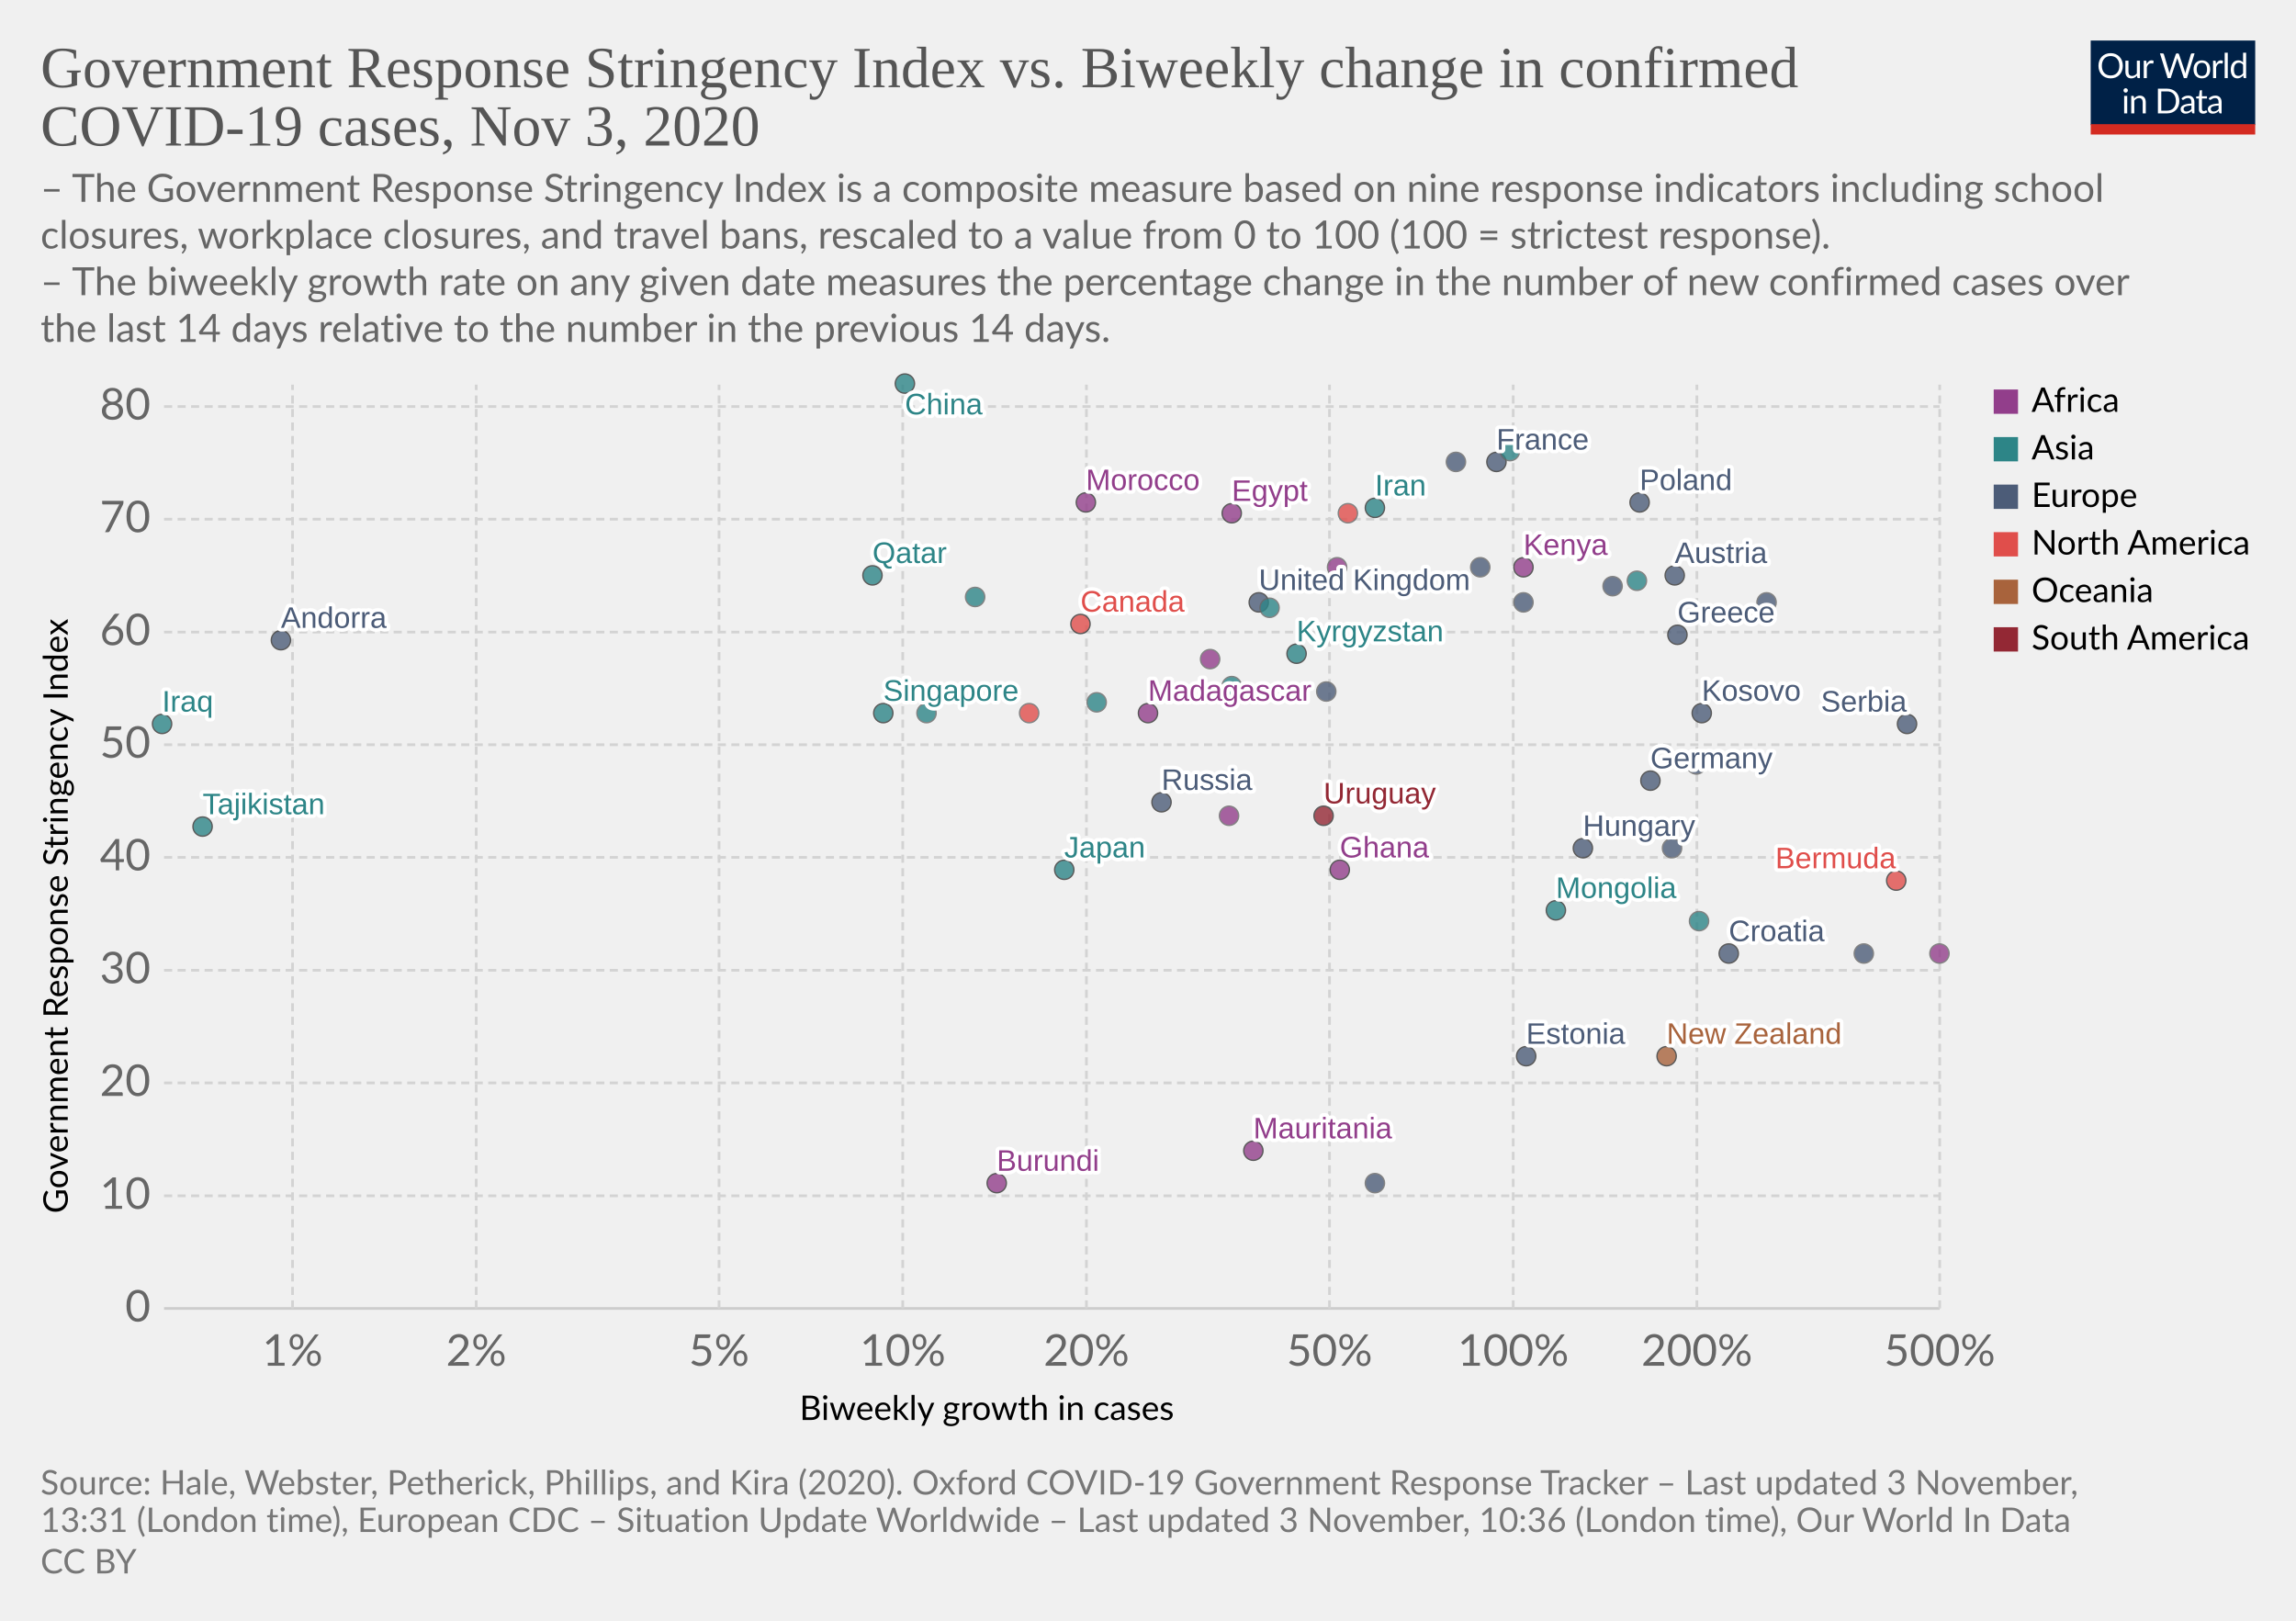
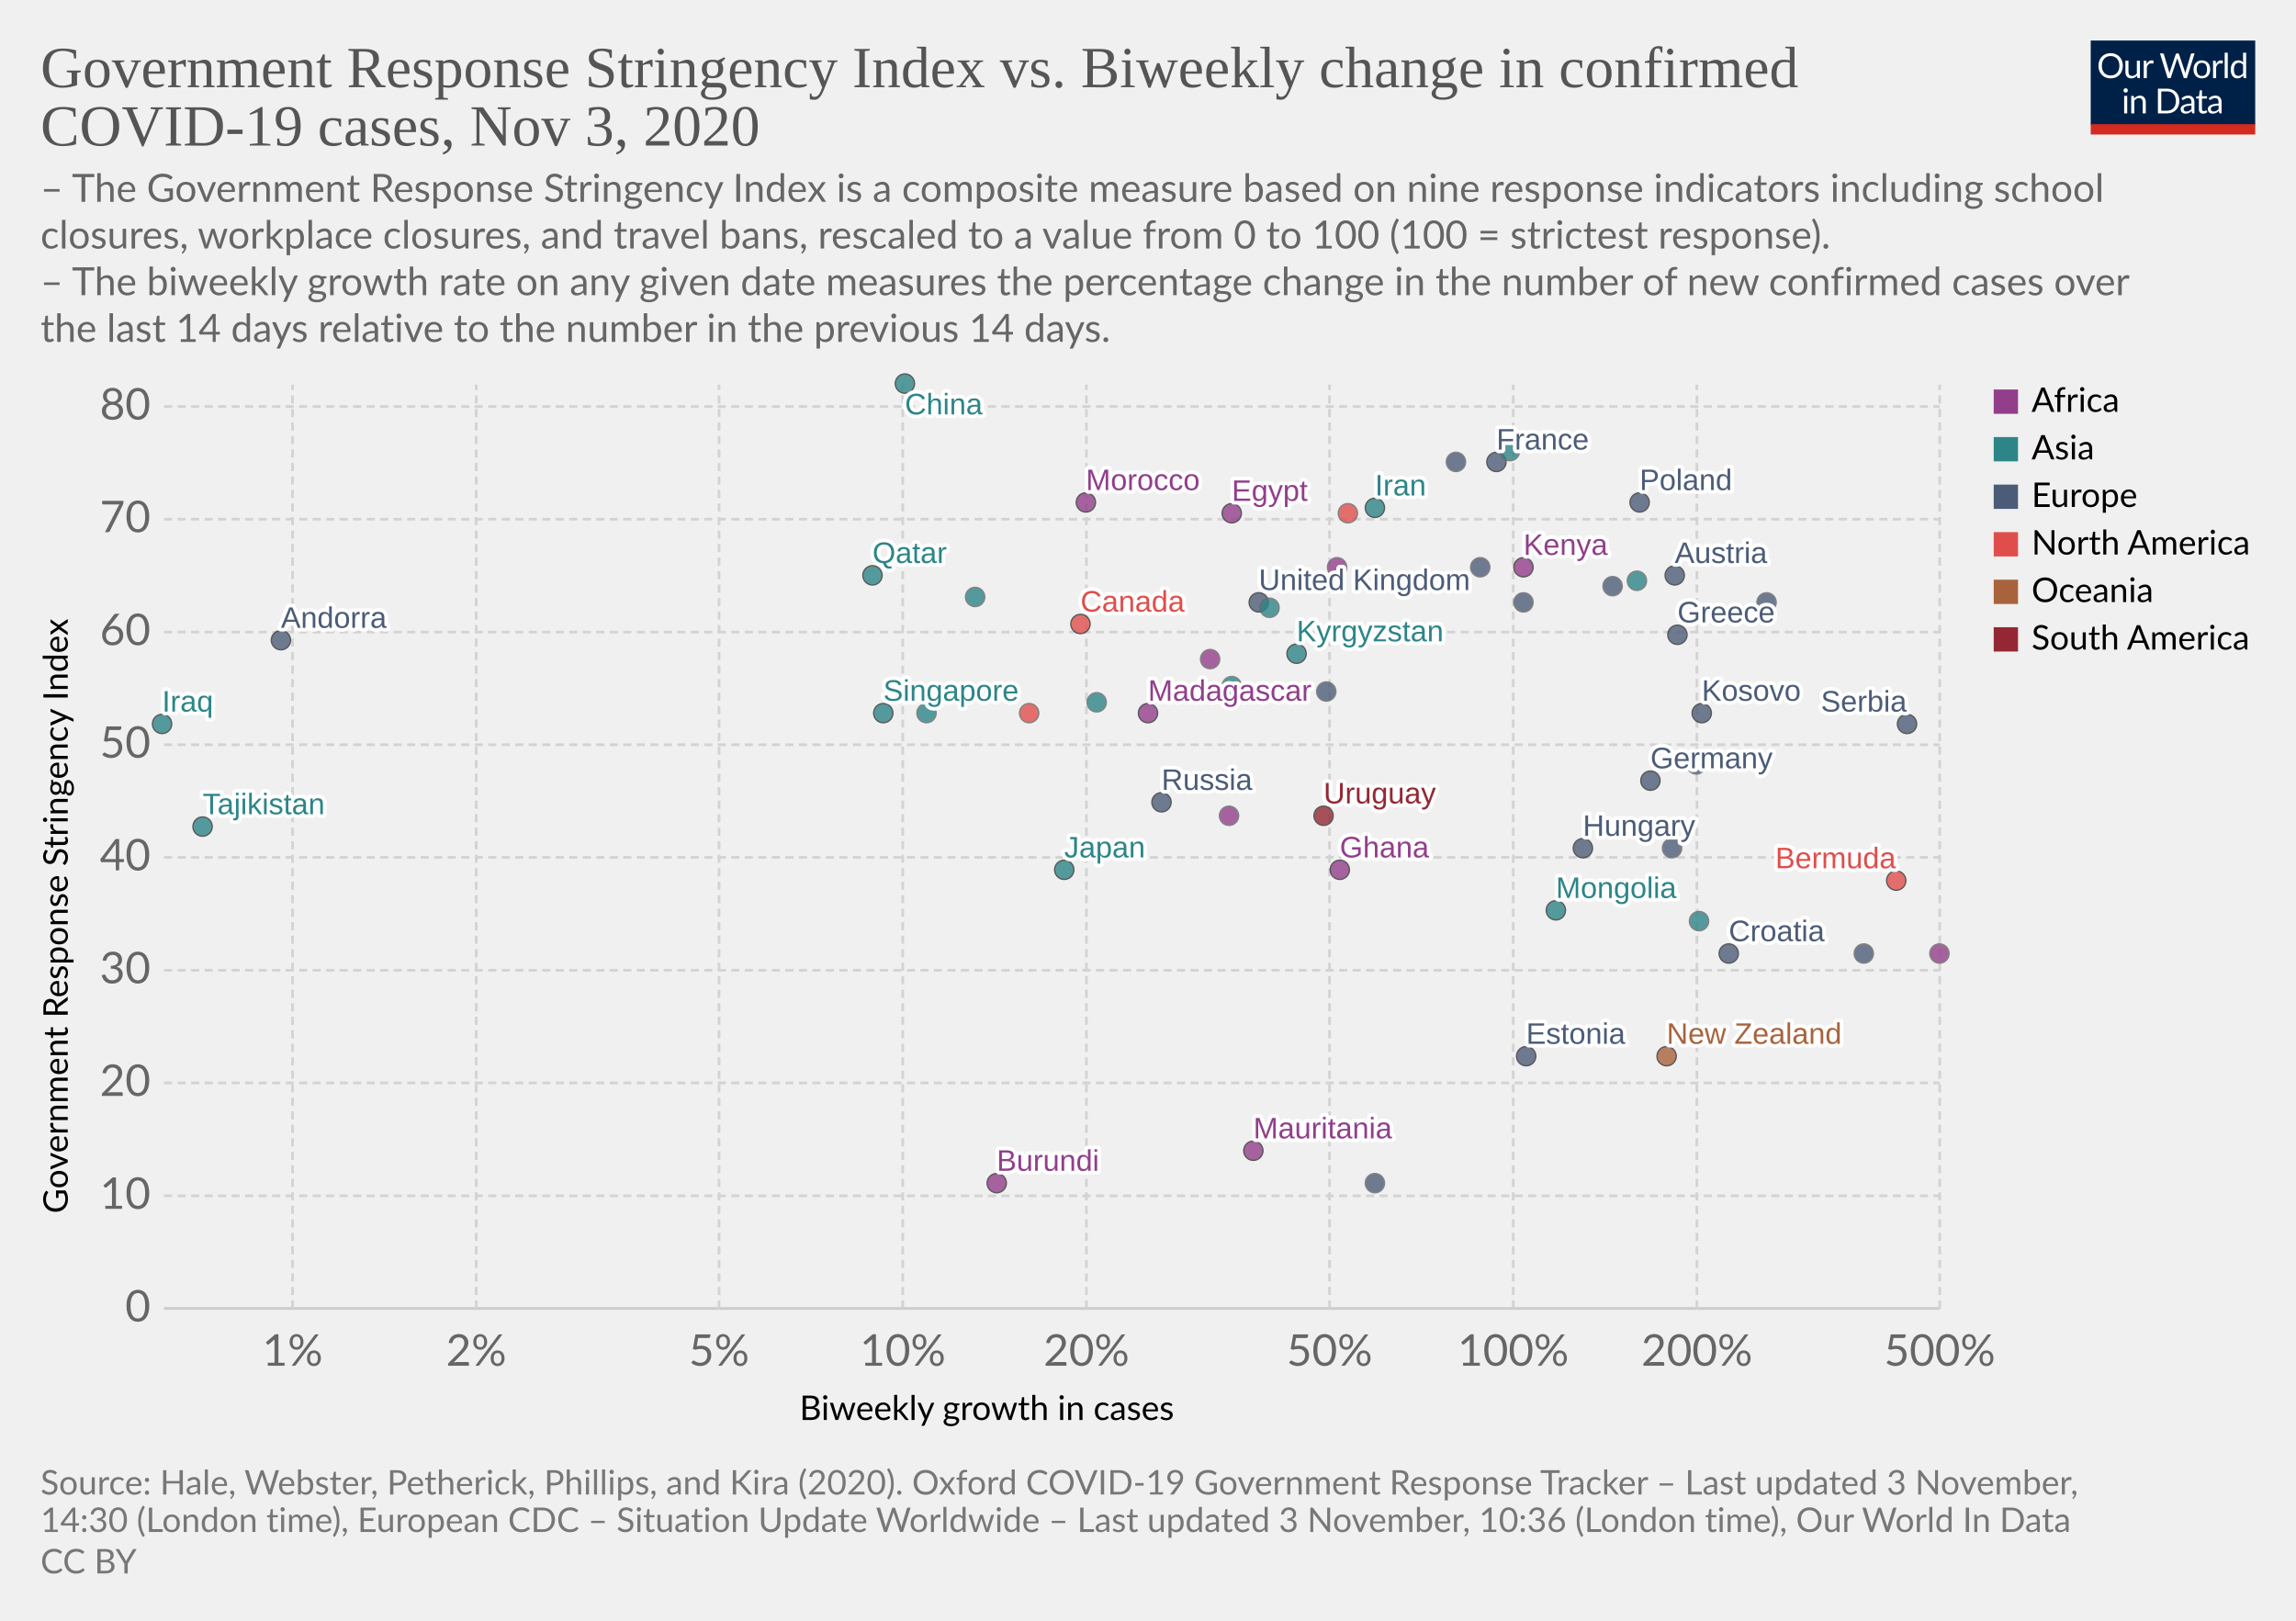
<svg xmlns="http://www.w3.org/2000/svg" version="1.1" style="background-color:#fff;-webkit-font-smoothing:antialiased" width="850" height="600" viewBox="0 0 850 600" font-family="Lato,'Helvetica Neue',Helvetica,Arial,sans-serif" font-size="18" text-rendering="optimizeLegibility">
  <g class="HeaderView">
    <g transform="matrix(.29 0 0 .29 774 15)">
      <svg width="210" height="120" viewBox="0 0 210 120" fill="none">
        <g clip-path="url(#clip0)">
          <path d="M0 0h210v107.89H0V0z" fill="#002147" />
          <path d="M40.98 32.25c0 2.36-.38 4.53-1.12 6.51a14.26 14.26 0 01-8.1 8.4c-1.9.78-4.02 1.17-6.34 1.17a16.6 16.6 0 01-6.33-1.17 14.31 14.31 0 01-8.08-8.4 18.29 18.29 0 01-1.12-6.51c0-2.36.38-4.53 1.12-6.5a14.32 14.32 0 018.07-8.44c1.92-.8 4.03-1.19 6.34-1.19 2.32 0 4.43.4 6.34 1.19 1.92.8 3.56 1.9 4.93 3.34a14.87 14.87 0 013.17 5.1 18.1 18.1 0 011.12 6.5zm-4.38 0c0-1.94-.26-3.68-.8-5.22a10.91 10.91 0 00-2.24-3.89 9.68 9.68 0 00-3.52-2.46 11.95 11.95 0 00-4.62-.86c-1.68 0-3.21.28-4.6.86a9.88 9.88 0 00-3.54 2.46 10.91 10.91 0 00-2.24 3.9c-.53 1.53-.8 3.27-.8 5.2 0 1.94.27 3.68.8 5.22a11.17 11.17 0 002.24 3.9 10.01 10.01 0 003.55 2.44c1.38.56 2.9.83 4.6.83 1.7 0 3.24-.27 4.61-.83a9.8 9.8 0 003.52-2.44 11.17 11.17 0 002.25-3.9c.53-1.54.8-3.28.8-5.21zm26.22-6.54V48H60.5c-.56 0-.9-.27-1.05-.81l-.31-2.4a12.45 12.45 0 01-3.26 2.6c-1.2.64-2.58.96-4.13.96-1.22 0-2.3-.2-3.24-.6a6.52 6.52 0 01-2.33-1.7 7.37 7.37 0 01-1.43-2.67c-.3-1.04-.46-2.2-.46-3.45V25.7h3.91v14.22c0 1.68.38 2.99 1.15 3.91.77.93 1.96 1.39 3.54 1.39 1.16 0 2.24-.27 3.23-.82a10.42 10.42 0 002.8-2.28V25.7h3.91zm8.61 4.47a9.94 9.94 0 012.6-3.56 5.64 5.64 0 013.76-1.3c.47 0 .92.05 1.34.15.44.1.83.27 1.17.49l-.3 2.92c-.09.37-.3.55-.66.55-.2 0-.5-.04-.9-.13a6.21 6.21 0 00-3.24.18c-.54.2-1.03.5-1.47.92-.42.4-.81.9-1.17 1.5-.33.58-.64 1.26-.92 2.02V48H67.7V25.71h2.25c.42 0 .72.08.88.25.16.16.27.44.33.83l.26 3.39zm61.16-13.7L122.75 48h-3.82l-7.99-24.05a21.95 21.95 0 01-.42-1.58 38.36 38.36 0 01-.44 1.58L102.05 48h-3.83L88.4 16.47h3.54c.38 0 .7.1.95.29.26.2.43.43.5.73l6.52 21.9c.1.4.2.83.28 1.28.1.46.2.94.29 1.46l.3-1.46c.12-.47.25-.9.38-1.27l7.41-21.91c.1-.25.26-.48.51-.69.27-.22.58-.33.95-.33h1.23c.38 0 .69.1.92.29.24.2.41.43.53.73l7.4 21.9a28.4 28.4 0 01.68 2.62 29.52 29.52 0 01.52-2.61l6.54-21.91c.07-.27.23-.5.48-.7.27-.21.58-.32.95-.32h3.32zm9.35 8.88c1.63 0 3.1.27 4.4.82a9.43 9.43 0 015.46 5.94c.5 1.4.74 2.98.74 4.73 0 1.76-.25 3.34-.74 4.75a9.43 9.43 0 01-5.46 5.92c-1.3.52-2.77.79-4.4.79-1.64 0-3.12-.27-4.44-.8a9.42 9.42 0 01-3.35-2.3c-.92-1-1.63-2.2-2.13-3.61-.49-1.41-.73-3-.73-4.75s.24-3.33.73-4.73c.5-1.43 1.2-2.64 2.13-3.63a9.4 9.4 0 013.35-2.31c1.32-.55 2.8-.82 4.44-.82zm0 19.89c2.2 0 3.84-.73 4.93-2.2 1.08-1.48 1.63-3.54 1.63-6.18 0-2.66-.55-4.72-1.63-6.2-1.09-1.49-2.73-2.23-4.93-2.23-1.12 0-2.09.2-2.93.57a5.7 5.7 0 00-2.06 1.65 7.5 7.5 0 00-1.24 2.67c-.26 1.04-.4 2.22-.4 3.54 0 2.64.55 4.7 1.64 6.18 1.1 1.47 2.76 2.2 4.99 2.2zm17.97-15.07a9.94 9.94 0 012.6-3.56 5.64 5.64 0 013.76-1.3c.47 0 .91.05 1.34.15.44.1.83.27 1.16.49l-.28 2.92c-.09.37-.31.55-.66.55-.2 0-.5-.04-.9-.13a6.2 6.2 0 00-3.24.18c-.54.2-1.03.5-1.47.92-.43.4-.82.9-1.17 1.5a13.1 13.1 0 00-.92 2.02V48h-3.94V25.71h2.24c.43 0 .72.08.88.25.17.16.28.44.33.83l.27 3.39zm15.04-14.59V48h-3.92V15.6h3.92zm19.55 15.43a6.22 6.22 0 00-2.38-2.05 6.7 6.7 0 00-2.86-.6c-2.07 0-3.66.75-4.77 2.23-1.12 1.48-1.68 3.6-1.68 6.33 0 1.46.13 2.7.38 3.74a7.29 7.29 0 001.1 2.56 4.35 4.35 0 001.78 1.45c.7.3 1.5.46 2.4.46 1.29 0 2.41-.3 3.36-.88a9.6 9.6 0 002.67-2.49V31.02zm3.91-15.43V48h-2.33c-.56 0-.9-.27-1.06-.81l-.35-2.71a12.13 12.13 0 01-3.25 2.77 8.28 8.28 0 01-4.23 1.06 7.31 7.31 0 01-6.14-2.9c-.73-.96-1.3-2.15-1.69-3.57a18.35 18.35 0 01.07-9.48 11.29 11.29 0 011.89-3.7 8.7 8.7 0 017.06-3.34 7.96 7.96 0 016.12 2.62V15.59h3.91zM46.61 70.71V93H42.7V70.71h3.91zm.84-7c0 .39-.08.75-.24 1.09a2.81 2.81 0 01-1.52 1.47 2.67 2.67 0 01-2.16 0 2.9 2.9 0 01-1.45-1.47 2.67 2.67 0 010-2.16c.15-.35.35-.65.6-.9.25-.27.53-.47.85-.62a2.67 2.67 0 012.16 0c.35.15.65.35.9.62.27.25.47.55.62.9.16.34.24.7.24 1.08zm7.97 10.24c.49-.54 1-1.04 1.54-1.48a9.85 9.85 0 013.66-1.84 8.96 8.96 0 015.43.35c.94.4 1.72.97 2.33 1.71a7.36 7.36 0 011.43 2.67c.32 1.04.49 2.19.49 3.45V93h-3.94V78.81c0-1.69-.4-3-1.17-3.92-.76-.93-1.93-1.4-3.5-1.4a6.6 6.6 0 00-3.25.83c-1 .56-1.92 1.31-2.77 2.27V93h-3.94V70.71h2.35c.56 0 .9.28 1.04.82l.3 2.42zm57.7 3.3c0 2.36-.37 4.5-1.11 6.44a14.3 14.3 0 01-3.17 4.98 14.1 14.1 0 01-4.93 3.2c-1.9.76-4.02 1.13-6.33 1.13H85.8V61.47h11.77c2.31 0 4.42.39 6.33 1.15a13.8 13.8 0 018.1 8.18 17.75 17.75 0 011.12 6.45zm-4.37 0c0-1.94-.26-3.67-.8-5.2a10.94 10.94 0 00-2.23-3.87 9.57 9.57 0 00-3.53-2.42 12.23 12.23 0 00-4.61-.83h-7.5v24.62h7.5c1.7 0 3.24-.28 4.61-.84a9.7 9.7 0 003.53-2.4 10.94 10.94 0 002.24-3.87c.53-1.53.8-3.26.8-5.2zm19.8 5.72c-1.8.06-3.34.2-4.62.44-1.26.22-2.3.51-3.1.88-.8.36-1.37.8-1.74 1.3-.35.5-.53 1.05-.53 1.67 0 .58.1 1.1.3 1.52a3 3 0 00.76 1.05c.34.27.73.46 1.17.6.45.11.94.17 1.45.17a7.28 7.28 0 003.5-.81 11.95 11.95 0 002.82-2.2v-4.62zm-12.65-9.11a12.73 12.73 0 013.98-2.66c1.43-.59 3-.88 4.73-.88 1.25 0 2.36.2 3.33.61a6.81 6.81 0 013.94 4.38c.33 1.04.5 2.19.5 3.43V93h-1.74a1.8 1.8 0 01-.88-.18c-.2-.13-.36-.38-.48-.74l-.44-2.12c-.59.55-1.16 1.03-1.72 1.46a9.48 9.48 0 01-3.74 1.7c-.69.15-1.46.23-2.3.23-.87 0-1.69-.12-2.45-.35a5.34 5.34 0 01-3.34-2.93 6.64 6.64 0 01-.49-2.64c0-.88.25-1.72.73-2.53a6.33 6.33 0 012.35-2.17c1.09-.63 2.5-1.15 4.25-1.54 1.75-.41 3.89-.65 6.42-.7v-1.75c0-1.73-.37-3.03-1.12-3.91-.75-.9-1.84-1.34-3.28-1.34-.97 0-1.78.12-2.44.37-.64.23-1.2.5-1.7.81l-1.23.82c-.33.23-.67.35-1 .35-.27 0-.5-.07-.69-.2a2.1 2.1 0 01-.48-.53l-.7-1.25zm27.67 19.5c-1.76 0-3.12-.5-4.07-1.48-.94-.98-1.41-2.4-1.41-4.25V74h-2.68a.9.9 0 01-.6-.2c-.16-.14-.24-.36-.24-.66v-1.56l3.65-.46.9-6.89a.9.9 0 01.29-.52.88.88 0 01.62-.22H142v7.67h6.44V74H142v13.38c0 .94.22 1.63.68 2.09.45.45 1.04.68 1.76.68a3.21 3.21 0 001.85-.53l.55-.35c.16-.12.3-.18.41-.18.2 0 .4.13.55.38l1.15 1.87a7.45 7.45 0 01-2.44 1.5c-.96.35-1.94.52-2.95.52zm19.68-10.4c-1.8.07-3.34.21-4.62.45-1.26.22-2.3.51-3.1.88-.8.36-1.37.8-1.74 1.3-.35.5-.53 1.05-.53 1.67 0 .58.1 1.1.3 1.52.18.42.44.77.76 1.05.34.27.73.46 1.17.6.45.11.94.17 1.45.17a7.3 7.3 0 003.5-.81 12.04 12.04 0 002.82-2.2v-4.62zm-12.65-9.1a12.72 12.72 0 013.99-2.66c1.42-.59 3-.88 4.72-.88 1.25 0 2.36.2 3.33.61a6.81 6.81 0 013.94 4.38c.33 1.04.5 2.19.5 3.43V93h-1.74a1.8 1.8 0 01-.88-.18c-.2-.13-.36-.38-.48-.74l-.44-2.12c-.59.55-1.16 1.03-1.72 1.46a9.48 9.48 0 01-3.74 1.7c-.69.15-1.46.23-2.3.23-.87 0-1.69-.12-2.45-.35a5.33 5.33 0 01-3.34-2.93 6.62 6.62 0 01-.49-2.64c0-.88.25-1.72.73-2.53a6.33 6.33 0 012.35-2.17c1.09-.63 2.5-1.15 4.25-1.54a31.2 31.2 0 016.42-.7v-1.75c0-1.73-.37-3.03-1.12-3.91-.75-.9-1.84-1.34-3.28-1.34-.97 0-1.78.12-2.44.37-.64.23-1.2.5-1.7.81-.46.3-.87.57-1.22.82-.34.23-.68.35-1.02.35-.26 0-.49-.07-.68-.2a1.88 1.88 0 01-.48-.53l-.7-1.25z" fill="#fff" />
          <path fill="#D42B21" d="M0 106.79h210V120H0z" />
        </g>
        <defs>
          <clipPath id="clip0">
            <path fill="#fff" d="M0 0h210v120H0z" />
          </clipPath>
        </defs>
      </svg>
    </g>
    <a href="https://ourworldindata.org/grapher/government-response-stringency-index-vs-biweekly-change-in-confirmed-covid-19-cases?time=latest" target="_blank" rel="noopener" font-family="&quot;Playfair Display&quot;,Georgia,&quot;Times New Roman&quot;,serif">
      <text font-size="21.6" x="15" y="32.3" fill="#555">
        <tspan x="15" y="32.28">Government Response Stringency Index vs. Biweekly change in confirmed</tspan>
        <tspan x="15" y="53.88">COVID-19 cases, Nov 3, 2020</tspan>
      </text>
    </a>
    <text font-size="14.4" x="15" y="74.7" fill="#666">
      <tspan x="15" y="74.72">– The Government Response Stringency Index is a composite measure based on nine response indicators including school</tspan>
      <tspan x="15" y="92">closures, workplace closures, and travel bans, rescaled to a value from 0 to 100 (100 = strictest response).</tspan>
      <tspan x="15" y="109.28"> – The biweekly growth rate on any given date measures the percentage change in the number of new confirmed cases over</tspan>
      <tspan x="15" y="126.56">the last 14 days relative to the number in the previous 14 days.</tspan>
    </text>
  </g>
  <g class="ScatterPlot">
    <g class="DualAxisView">
      <g class="HorizontalAxis">
        <text font-size="12.6" x="296" y="525.7">
          <tspan x="295.99" y="525.68">Biweekly growth in cases</tspan>
        </text>
        <text x="108.3" y="505.6" fill="#666" text-anchor="middle" font-size="16.2">1%</text>
        <text x="176.3" y="505.6" fill="#666" text-anchor="middle" font-size="16.2">2%</text>
        <text x="266.2" y="505.6" fill="#666" text-anchor="middle" font-size="16.2">5%</text>
        <text x="334.2" y="505.6" fill="#666" text-anchor="middle" font-size="16.2">10%</text>
        <text x="402.2" y="505.6" fill="#666" text-anchor="middle" font-size="16.2">20%</text>
        <text x="492.2" y="505.6" fill="#666" text-anchor="middle" font-size="16.2">50%</text>
        <text x="560.2" y="505.6" fill="#666" text-anchor="middle" font-size="16.2">100%</text>
        <text x="628.2" y="505.6" fill="#666" text-anchor="middle" font-size="16.2">200%</text>
        <text x="718.1" y="505.6" fill="#666" text-anchor="middle" font-size="16.2">500%</text>
      </g>
      <g class="VerticalAxis">
        <text font-size="12.6" x="-449.2" y="25.1" transform="rotate(-90)">
          <tspan x="-449.2" y="25.08">Government Response Stringency Index</tspan>
        </text>
        <text x="55.74" y="484.4" fill="#666" dominant-baseline="middle" text-anchor="end" font-size="16.2">0</text>
        <text x="55.74" y="442.7" fill="#666" dominant-baseline="middle" text-anchor="end" font-size="16.2">10</text>
        <text x="55.74" y="400.9" fill="#666" dominant-baseline="middle" text-anchor="end" font-size="16.2">20</text>
        <text x="55.74" y="359.2" fill="#666" dominant-baseline="middle" text-anchor="end" font-size="16.2">30</text>
        <text x="55.74" y="317.4" fill="#666" dominant-baseline="middle" text-anchor="end" font-size="16.2">40</text>
        <text x="55.74" y="275.7" fill="#666" dominant-baseline="middle" text-anchor="end" font-size="16.2">50</text>
        <text x="55.74" y="234" fill="#666" dominant-baseline="middle" text-anchor="end" font-size="16.2">60</text>
        <text x="55.74" y="192.2" fill="#666" dominant-baseline="middle" text-anchor="end" font-size="16.2">70</text>
        <text x="55.74" y="150.5" fill="#666" dominant-baseline="middle" text-anchor="end" font-size="16.2">80</text>
      </g>
      <g class="AxisGridLines horizontalLines">
        <path stroke="#ccc" d="M60.74 484.4h657.35" />
        <path stroke="#d3d3d3" stroke-dasharray="3,2" d="M60.74 442.7h657.35M60.74 400.9h657.35M60.74 359.2h657.35M60.74 317.4h657.35M60.74 275.7h657.35M60.74 234h657.35M60.74 192.2h657.35M60.74 150.5h657.35" />
      </g>
      <g class="AxisGridLines verticalLines" stroke="#d3d3d3" stroke-dasharray="3,2">
        <path d="M108.3 484.4v-342M176.3 484.4v-342M266.2 484.4v-342M334.2 484.4v-342M402.2 484.4v-342M492.2 484.4v-342M560.2 484.4v-342M628.2 484.4v-342M718.1 484.4v-342" />
      </g>
    </g>
    <g class="PointsWithLabels clickable" clip-path="url(#a)" font-family="Arial, sans-serif">
      <path fill="rgba(255,255,255,0)" d="M60.74 142.4h657.35v342H60.74z" />
      <defs>
        <clipPath id="a">
          <path d="M50.74 132.4h677.35v362H50.74z" />
        </clipPath>
      </defs>
      <g class="key-United-Kingdom_0">
        <circle cx="466" cy="223" r="3.57" fill="#4C5C78" opacity=".8" stroke="#333" stroke-width=".5" />
      </g>
      <g class="key-France_0">
        <circle cx="554" cy="171" r="3.57" fill="#4C5C78" opacity=".8" stroke="#333" stroke-width=".5" />
      </g>
      <g class="key-Belgium_0">
        <circle cx="548" cy="210" r="3.57" fill="#4C5C78" opacity=".8" stroke="#666" stroke-width=".5" />
      </g>
      <g class="key-Germany_0">
        <circle cx="611" cy="289" r="3.57" fill="#4C5C78" opacity=".8" stroke="#333" stroke-width=".5" />
      </g>
      <g class="key-Poland_0">
        <circle cx="607" cy="186" r="3.57" fill="#4C5C78" opacity=".8" stroke="#333" stroke-width=".5" />
      </g>
      <g class="key-Russia_0">
        <circle cx="430" cy="297" r="3.57" fill="#4C5C78" opacity=".8" stroke="#333" stroke-width=".5" />
      </g>
      <g class="key-Japan_0">
        <circle cx="394" cy="322" r="3.57" fill="#2D8587" opacity=".8" stroke="#333" stroke-width=".5" />
      </g>
      <g class="key-Andorra_0">
        <circle cx="104" cy="237" r="3.57" fill="#4C5C78" opacity=".8" stroke="#333" stroke-width=".5" />
      </g>
      <g class="key-Angola_0">
        <circle cx="495" cy="210" r="3.57" fill="#923E8B" opacity=".8" stroke="#666" stroke-width=".5" />
      </g>
      <g class="key-Austria_0">
        <circle cx="620" cy="213" r="3.57" fill="#4C5C78" opacity=".8" stroke="#333" stroke-width=".5" />
      </g>
      <g class="key-Azerbaijan_0">
        <circle cx="606" cy="215" r="3.57" fill="#2D8587" opacity=".8" stroke="#666" stroke-width=".5" />
      </g>
      <g class="key-Mauritania_0">
        <circle cx="464" cy="426" r="3.57" fill="#923E8B" opacity=".8" stroke="#333" stroke-width=".5" />
      </g>
      <g class="key-Malaysia_0">
        <circle cx="470" cy="225" r="3.57" fill="#2D8587" opacity=".8" stroke="#666" stroke-width=".5" />
      </g>
      <g class="key-Madagascar_0">
        <circle cx="425" cy="264" r="3.57" fill="#923E8B" opacity=".8" stroke="#333" stroke-width=".5" />
      </g>
      <g class="key-Lithuania_0">
        <circle cx="654" cy="223" r="3.57" fill="#4C5C78" opacity=".8" stroke="#666" stroke-width=".5" />
      </g>
      <g class="key-Kyrgyzstan_0">
        <circle cx="480" cy="242" r="3.57" fill="#2D8587" opacity=".8" stroke="#333" stroke-width=".5" />
      </g>
      <g class="key-South-Korea_0">
        <circle cx="456" cy="254" r="3.57" fill="#2D8587" opacity=".8" stroke="#666" stroke-width=".5" />
      </g>
      <g class="key-Kenya_0">
        <circle cx="564" cy="210" r="3.57" fill="#923E8B" opacity=".8" stroke="#333" stroke-width=".5" />
      </g>
      <g class="key-Jordan_0">
        <circle cx="559" cy="167" r="3.57" fill="#2D8587" opacity=".8" stroke="#666" stroke-width=".5" />
      </g>
      <g class="key-Iraq_0">
        <circle cx="60" cy="268" r="3.57" fill="#2D8587" opacity=".8" stroke="#333" stroke-width=".5" />
      </g>
      <g class="key-Iran_0">
        <circle cx="509" cy="188" r="3.57" fill="#2D8587" opacity=".8" stroke="#333" stroke-width=".5" />
      </g>
      <g class="key-Hungary_0">
        <circle cx="586" cy="314" r="3.57" fill="#4C5C78" opacity=".8" stroke="#333" stroke-width=".5" />
      </g>
      <g class="key-Belarus_0">
        <circle cx="509" cy="438" r="3.57" fill="#4C5C78" opacity=".8" stroke="#666" stroke-width=".5" />
      </g>
      <g class="key-Benin_0">
        <circle cx="455" cy="302" r="3.57" fill="#923E8B" opacity=".8" stroke="#666" stroke-width=".5" />
      </g>
      <g class="key-Bosnia-and-Herzegovina_0">
        <circle cx="619" cy="314" r="3.57" fill="#4C5C78" opacity=".8" stroke="#666" stroke-width=".5" />
      </g>
      <g class="key-Bulgaria_0">
        <circle cx="628" cy="283" r="3.57" fill="#4C5C78" opacity=".8" stroke="#666" stroke-width=".5" />
      </g>
      <g class="key-Burundi_0">
        <circle cx="369" cy="438" r="3.57" fill="#923E8B" opacity=".8" stroke="#333" stroke-width=".5" />
      </g>
      <g class="key-Canada_0">
        <circle cx="400" cy="231" r="3.57" fill="#E04E4B" opacity=".8" stroke="#333" stroke-width=".5" />
      </g>
      <g class="key-Uruguay_0">
        <circle cx="490" cy="302" r="3.57" fill="#932834" opacity=".8" stroke="#333" stroke-width=".5" />
      </g>
      <g class="key-Romania_0">
        <circle cx="491" cy="256" r="3.57" fill="#4C5C78" opacity=".8" stroke="#666" stroke-width=".5" />
      </g>
      <g class="key-Puerto-Rico_0">
        <circle cx="499" cy="190" r="3.57" fill="#E04E4B" opacity=".8" stroke="#666" stroke-width=".5" />
      </g>
      <g class="key-Portugal_0">
        <circle cx="564" cy="223" r="3.57" fill="#4C5C78" opacity=".8" stroke="#666" stroke-width=".5" />
      </g>
      <g class="key-New-Zealand_0">
        <circle cx="617" cy="391" r="3.57" fill="#A8633C" opacity=".8" stroke="#333" stroke-width=".5" />
      </g>
      <g class="key-Morocco_0">
        <circle cx="402" cy="186" r="3.57" fill="#923E8B" opacity=".8" stroke="#333" stroke-width=".5" />
      </g>
      <g class="key-Mongolia_0">
        <circle cx="576" cy="337" r="3.57" fill="#2D8587" opacity=".8" stroke="#333" stroke-width=".5" />
      </g>
      <g class="key-Croatia_0">
        <circle cx="640" cy="353" r="3.57" fill="#4C5C78" opacity=".8" stroke="#333" stroke-width=".5" />
      </g>
      <g class="key-China_0">
        <circle cx="335" cy="142" r="3.57" fill="#2D8587" opacity=".8" stroke="#333" stroke-width=".5" />
      </g>
      <g class="key-Bermuda_0">
        <circle cx="702" cy="326" r="3.57" fill="#E04E4B" opacity=".8" stroke="#333" stroke-width=".5" />
      </g>
      <g class="key-Kuwait_0">
        <circle cx="361" cy="221" r="3.57" fill="#2D8587" opacity=".8" stroke="#666" stroke-width=".5" />
      </g>
      <g class="key-Egypt_0">
        <circle cx="456" cy="190" r="3.57" fill="#923E8B" opacity=".8" stroke="#333" stroke-width=".5" />
      </g>
      <g class="key-Uganda_0">
        <circle cx="448" cy="244" r="3.57" fill="#923E8B" opacity=".8" stroke="#666" stroke-width=".5" />
      </g>
      <g class="key-United-Arab-Emirates_0">
        <circle cx="343" cy="264" r="3.57" fill="#2D8587" opacity=".8" stroke="#666" stroke-width=".5" />
      </g>
      <g class="key-Tajikistan_0">
        <circle cx="75" cy="306" r="3.57" fill="#2D8587" opacity=".8" stroke="#333" stroke-width=".5" />
      </g>
      <g class="key-Vietnam_0">
        <circle cx="406" cy="260" r="3.57" fill="#2D8587" opacity=".8" stroke="#666" stroke-width=".5" />
      </g>
      <g class="key-Slovakia_0">
        <circle cx="539" cy="171" r="3.57" fill="#4C5C78" opacity=".8" stroke="#666" stroke-width=".5" />
      </g>
      <g class="key-Singapore_0">
        <circle cx="327" cy="264" r="3.57" fill="#2D8587" opacity=".8" stroke="#333" stroke-width=".5" />
      </g>
      <g class="key-Serbia_0">
        <circle cx="706" cy="268" r="3.57" fill="#4C5C78" opacity=".8" stroke="#333" stroke-width=".5" />
      </g>
      <g class="key-Sri-Lanka_0">
        <circle cx="629" cy="341" r="3.57" fill="#2D8587" opacity=".8" stroke="#666" stroke-width=".5" />
      </g>
      <g class="key-Greece_0">
        <circle cx="621" cy="235" r="3.57" fill="#4C5C78" opacity=".8" stroke="#333" stroke-width=".5" />
      </g>
      <g class="key-Ghana_0">
        <circle cx="496" cy="322" r="3.57" fill="#923E8B" opacity=".8" stroke="#333" stroke-width=".5" />
      </g>
      <g class="key-Estonia_0">
        <circle cx="565" cy="391" r="3.57" fill="#4C5C78" opacity=".8" stroke="#333" stroke-width=".5" />
      </g>
      <g class="key-Cyprus_0">
        <circle cx="597" cy="217" r="3.57" fill="#4C5C78" opacity=".8" stroke="#666" stroke-width=".5" />
      </g>
      <g class="key-Qatar_0">
        <circle cx="323" cy="213" r="3.57" fill="#2D8587" opacity=".8" stroke="#333" stroke-width=".5" />
      </g>
      <g class="key-San-Marino_0">
        <circle cx="690" cy="353" r="3.57" fill="#4C5C78" opacity=".8" stroke="#666" stroke-width=".5" />
      </g>
      <g class="key-Seychelles_0">
        <circle cx="718" cy="353" r="3.57" fill="#923E8B" opacity=".8" stroke="#666" stroke-width=".5" />
      </g>
      <g class="key-El-Salvador_0">
        <circle cx="381" cy="264" r="3.57" fill="#E04E4B" opacity=".8" stroke="#666" stroke-width=".5" />
      </g>
      <g class="key-Kosovo_0">
        <circle cx="630" cy="264" r="3.57" fill="#4C5C78" opacity=".8" stroke="#333" stroke-width=".5" />
      </g>
      <g class="backgroundLabels" fill="#333" font-size="11" font-weight="400">
        <text x="466" y="218.43" fill="#fff" stroke="#fff" stroke-linecap="round" stroke-linejoin="round" stroke-width=".25em">United Kingdom</text>
        <text x="466" y="218.43" fill="#4C5C78">United Kingdom</text>
        <text x="554" y="166.43" fill="#fff" stroke="#fff" stroke-linecap="round" stroke-linejoin="round" stroke-width=".25em">France</text>
        <text x="554" y="166.43" fill="#4C5C78">France</text>
        <text x="611" y="284.43" fill="#fff" stroke="#fff" stroke-linecap="round" stroke-linejoin="round" stroke-width=".25em">Germany</text>
        <text x="611" y="284.43" fill="#4C5C78">Germany</text>
        <text x="607" y="181.43" fill="#fff" stroke="#fff" stroke-linecap="round" stroke-linejoin="round" stroke-width=".25em">Poland</text>
        <text x="607" y="181.43" fill="#4C5C78">Poland</text>
        <text x="430" y="292.43" fill="#fff" stroke="#fff" stroke-linecap="round" stroke-linejoin="round" stroke-width=".25em">Russia</text>
        <text x="430" y="292.43" fill="#4C5C78">Russia</text>
        <text x="394" y="317.43" fill="#fff" stroke="#fff" stroke-linecap="round" stroke-linejoin="round" stroke-width=".25em">Japan</text>
        <text x="394" y="317.43" fill="#2D8587">Japan</text>
        <text x="104" y="232.43" fill="#fff" stroke="#fff" stroke-linecap="round" stroke-linejoin="round" stroke-width=".25em">Andorra</text>
        <text x="104" y="232.43" fill="#4C5C78">Andorra</text>
        <text x="620" y="208.43" fill="#fff" stroke="#fff" stroke-linecap="round" stroke-linejoin="round" stroke-width=".25em">Austria</text>
        <text x="620" y="208.43" fill="#4C5C78">Austria</text>
        <text x="464" y="421.43" fill="#fff" stroke="#fff" stroke-linecap="round" stroke-linejoin="round" stroke-width=".25em">Mauritania</text>
        <text x="464" y="421.43" fill="#923E8B">Mauritania</text>
        <text x="425" y="259.43" fill="#fff" stroke="#fff" stroke-linecap="round" stroke-linejoin="round" stroke-width=".25em">Madagascar</text>
        <text x="425" y="259.43" fill="#923E8B">Madagascar</text>
        <text x="480" y="237.43" fill="#fff" stroke="#fff" stroke-linecap="round" stroke-linejoin="round" stroke-width=".25em">Kyrgyzstan</text>
        <text x="480" y="237.43" fill="#2D8587">Kyrgyzstan</text>
        <text x="564" y="205.43" fill="#fff" stroke="#fff" stroke-linecap="round" stroke-linejoin="round" stroke-width=".25em">Kenya</text>
        <text x="564" y="205.43" fill="#923E8B">Kenya</text>
        <text x="60" y="263.43" fill="#fff" stroke="#fff" stroke-linecap="round" stroke-linejoin="round" stroke-width=".25em">Iraq</text>
        <text x="60" y="263.43" fill="#2D8587">Iraq</text>
        <text x="509" y="183.43" fill="#fff" stroke="#fff" stroke-linecap="round" stroke-linejoin="round" stroke-width=".25em">Iran</text>
        <text x="509" y="183.43" fill="#2D8587">Iran</text>
        <text x="586" y="309.43" fill="#fff" stroke="#fff" stroke-linecap="round" stroke-linejoin="round" stroke-width=".25em">Hungary</text>
        <text x="586" y="309.43" fill="#4C5C78">Hungary</text>
        <text x="369" y="433.43" fill="#fff" stroke="#fff" stroke-linecap="round" stroke-linejoin="round" stroke-width=".25em">Burundi</text>
        <text x="369" y="433.43" fill="#923E8B">Burundi</text>
        <text x="400" y="226.43" fill="#fff" stroke="#fff" stroke-linecap="round" stroke-linejoin="round" stroke-width=".25em">Canada</text>
        <text x="400" y="226.43" fill="#E04E4B">Canada</text>
        <text x="490" y="297.43" fill="#fff" stroke="#fff" stroke-linecap="round" stroke-linejoin="round" stroke-width=".25em">Uruguay</text>
        <text x="490" y="297.43" fill="#932834">Uruguay</text>
        <text x="617" y="386.43" fill="#fff" stroke="#fff" stroke-linecap="round" stroke-linejoin="round" stroke-width=".25em">New Zealand</text>
        <text x="617" y="386.43" fill="#A8633C">New Zealand</text>
        <text x="402" y="181.43" fill="#fff" stroke="#fff" stroke-linecap="round" stroke-linejoin="round" stroke-width=".25em">Morocco</text>
        <text x="402" y="181.43" fill="#923E8B">Morocco</text>
        <text x="576" y="332.43" fill="#fff" stroke="#fff" stroke-linecap="round" stroke-linejoin="round" stroke-width=".25em">Mongolia</text>
        <text x="576" y="332.43" fill="#2D8587">Mongolia</text>
        <text x="640" y="348.43" fill="#fff" stroke="#fff" stroke-linecap="round" stroke-linejoin="round" stroke-width=".25em">Croatia</text>
        <text x="640" y="348.43" fill="#4C5C78">Croatia</text>
        <text x="335" y="153.4" fill="#fff" stroke="#fff" stroke-linecap="round" stroke-linejoin="round" stroke-width=".25em">China</text>
        <text x="335" y="153.4" fill="#2D8587">China</text>
        <text x="657.23" y="321.43" fill="#fff" stroke="#fff" stroke-linecap="round" stroke-linejoin="round" stroke-width=".25em">Bermuda</text>
        <text x="657.23" y="321.43" fill="#E04E4B">Bermuda</text>
        <text x="456" y="185.43" fill="#fff" stroke="#fff" stroke-linecap="round" stroke-linejoin="round" stroke-width=".25em">Egypt</text>
        <text x="456" y="185.43" fill="#923E8B">Egypt</text>
        <text x="75" y="301.43" fill="#fff" stroke="#fff" stroke-linecap="round" stroke-linejoin="round" stroke-width=".25em">Tajikistan</text>
        <text x="75" y="301.43" fill="#2D8587">Tajikistan</text>
        <text x="327" y="259.43" fill="#fff" stroke="#fff" stroke-linecap="round" stroke-linejoin="round" stroke-width=".25em">Singapore</text>
        <text x="327" y="259.43" fill="#2D8587">Singapore</text>
        <text x="674.1" y="263.43" fill="#fff" stroke="#fff" stroke-linecap="round" stroke-linejoin="round" stroke-width=".25em">Serbia</text>
        <text x="674.1" y="263.43" fill="#4C5C78">Serbia</text>
        <text x="621" y="230.43" fill="#fff" stroke="#fff" stroke-linecap="round" stroke-linejoin="round" stroke-width=".25em">Greece</text>
        <text x="621" y="230.43" fill="#4C5C78">Greece</text>
        <text x="496" y="317.43" fill="#fff" stroke="#fff" stroke-linecap="round" stroke-linejoin="round" stroke-width=".25em">Ghana</text>
        <text x="496" y="317.43" fill="#923E8B">Ghana</text>
        <text x="565" y="386.43" fill="#fff" stroke="#fff" stroke-linecap="round" stroke-linejoin="round" stroke-width=".25em">Estonia</text>
        <text x="565" y="386.43" fill="#4C5C78">Estonia</text>
        <text x="323" y="208.43" fill="#fff" stroke="#fff" stroke-linecap="round" stroke-linejoin="round" stroke-width=".25em">Qatar</text>
        <text x="323" y="208.43" fill="#2D8587">Qatar</text>
        <text x="630" y="259.43" fill="#fff" stroke="#fff" stroke-linecap="round" stroke-linejoin="round" stroke-width=".25em">Kosovo</text>
        <text x="630" y="259.43" fill="#4C5C78">Kosovo</text>
      </g>
    </g>
    <g class="ScatterColorLegend clickable" cursor="pointer">
      <g class="legendMark">
        <path fill="#923E8B" d="M738.09 144.2h9v9h-9z" />
        <text font-size="12.6" x="752.1" y="152.5">
          <tspan x="752.09" y="152.48">Africa</tspan>
        </text>
      </g>
      <g class="legendMark">
        <path fill="#2D8587" d="M738.09 161.8h9v9h-9z" />
        <text font-size="12.6" x="752.1" y="170.1">
          <tspan x="752.09" y="170.08">Asia</tspan>
        </text>
      </g>
      <g class="legendMark">
        <path fill="#4C5C78" d="M738.09 179.4h9v9h-9z" />
        <text font-size="12.6" x="752.1" y="187.7">
          <tspan x="752.09" y="187.68">Europe</tspan>
        </text>
      </g>
      <g class="legendMark">
        <path fill="#E04E4B" d="M738.09 197h9v9h-9z" />
        <text font-size="12.6" x="752.1" y="205.3">
          <tspan x="752.09" y="205.28">North America</tspan>
        </text>
      </g>
      <g class="legendMark">
        <path fill="#A8633C" d="M738.09 214.6h9v9h-9z" />
        <text font-size="12.6" x="752.1" y="222.9">
          <tspan x="752.09" y="222.88">Oceania</tspan>
        </text>
      </g>
      <g class="legendMark">
        <path fill="#932834" d="M738.09 232.2h9v9h-9z" />
        <text font-size="12.6" x="752.1" y="240.5">
          <tspan x="752.09" y="240.48">South America</tspan>
        </text>
      </g>
    </g>
  </g>
  <g class="SourcesFooter" fill="#777">
    <g class="clickable" fill="#777">
      <text font-size="12.6" x="15" y="553.3">
        <tspan x="15" y="553.28">Source: Hale, Webster, Petherick, Phillips, and Kira (2020). Oxford COVID-19 Government Response Tracker – Last updated 3 November,</tspan>
-         <tspan x="15" y="567.14">13:31 (London time), European CDC – Situation Update Worldwide – Last updated 3 November, 10:36 (London time), Our World In Data</tspan>
+         <tspan x="15" y="567.14">14:30 (London time), European CDC – Situation Update Worldwide – Last updated 3 November, 10:36 (London time), Our World In Data</tspan>
      </text>
    </g>
    <text font-size="12.6" x="15" y="582.5">
      <tspan x="15" y="582.48">
        <a class="cclogo" href="http://creativecommons.org/licenses/by/4.0/deed.en_US" target="_blank" fill="#777">CC BY</a>
      </tspan>
    </text>
  </g>
</svg>
